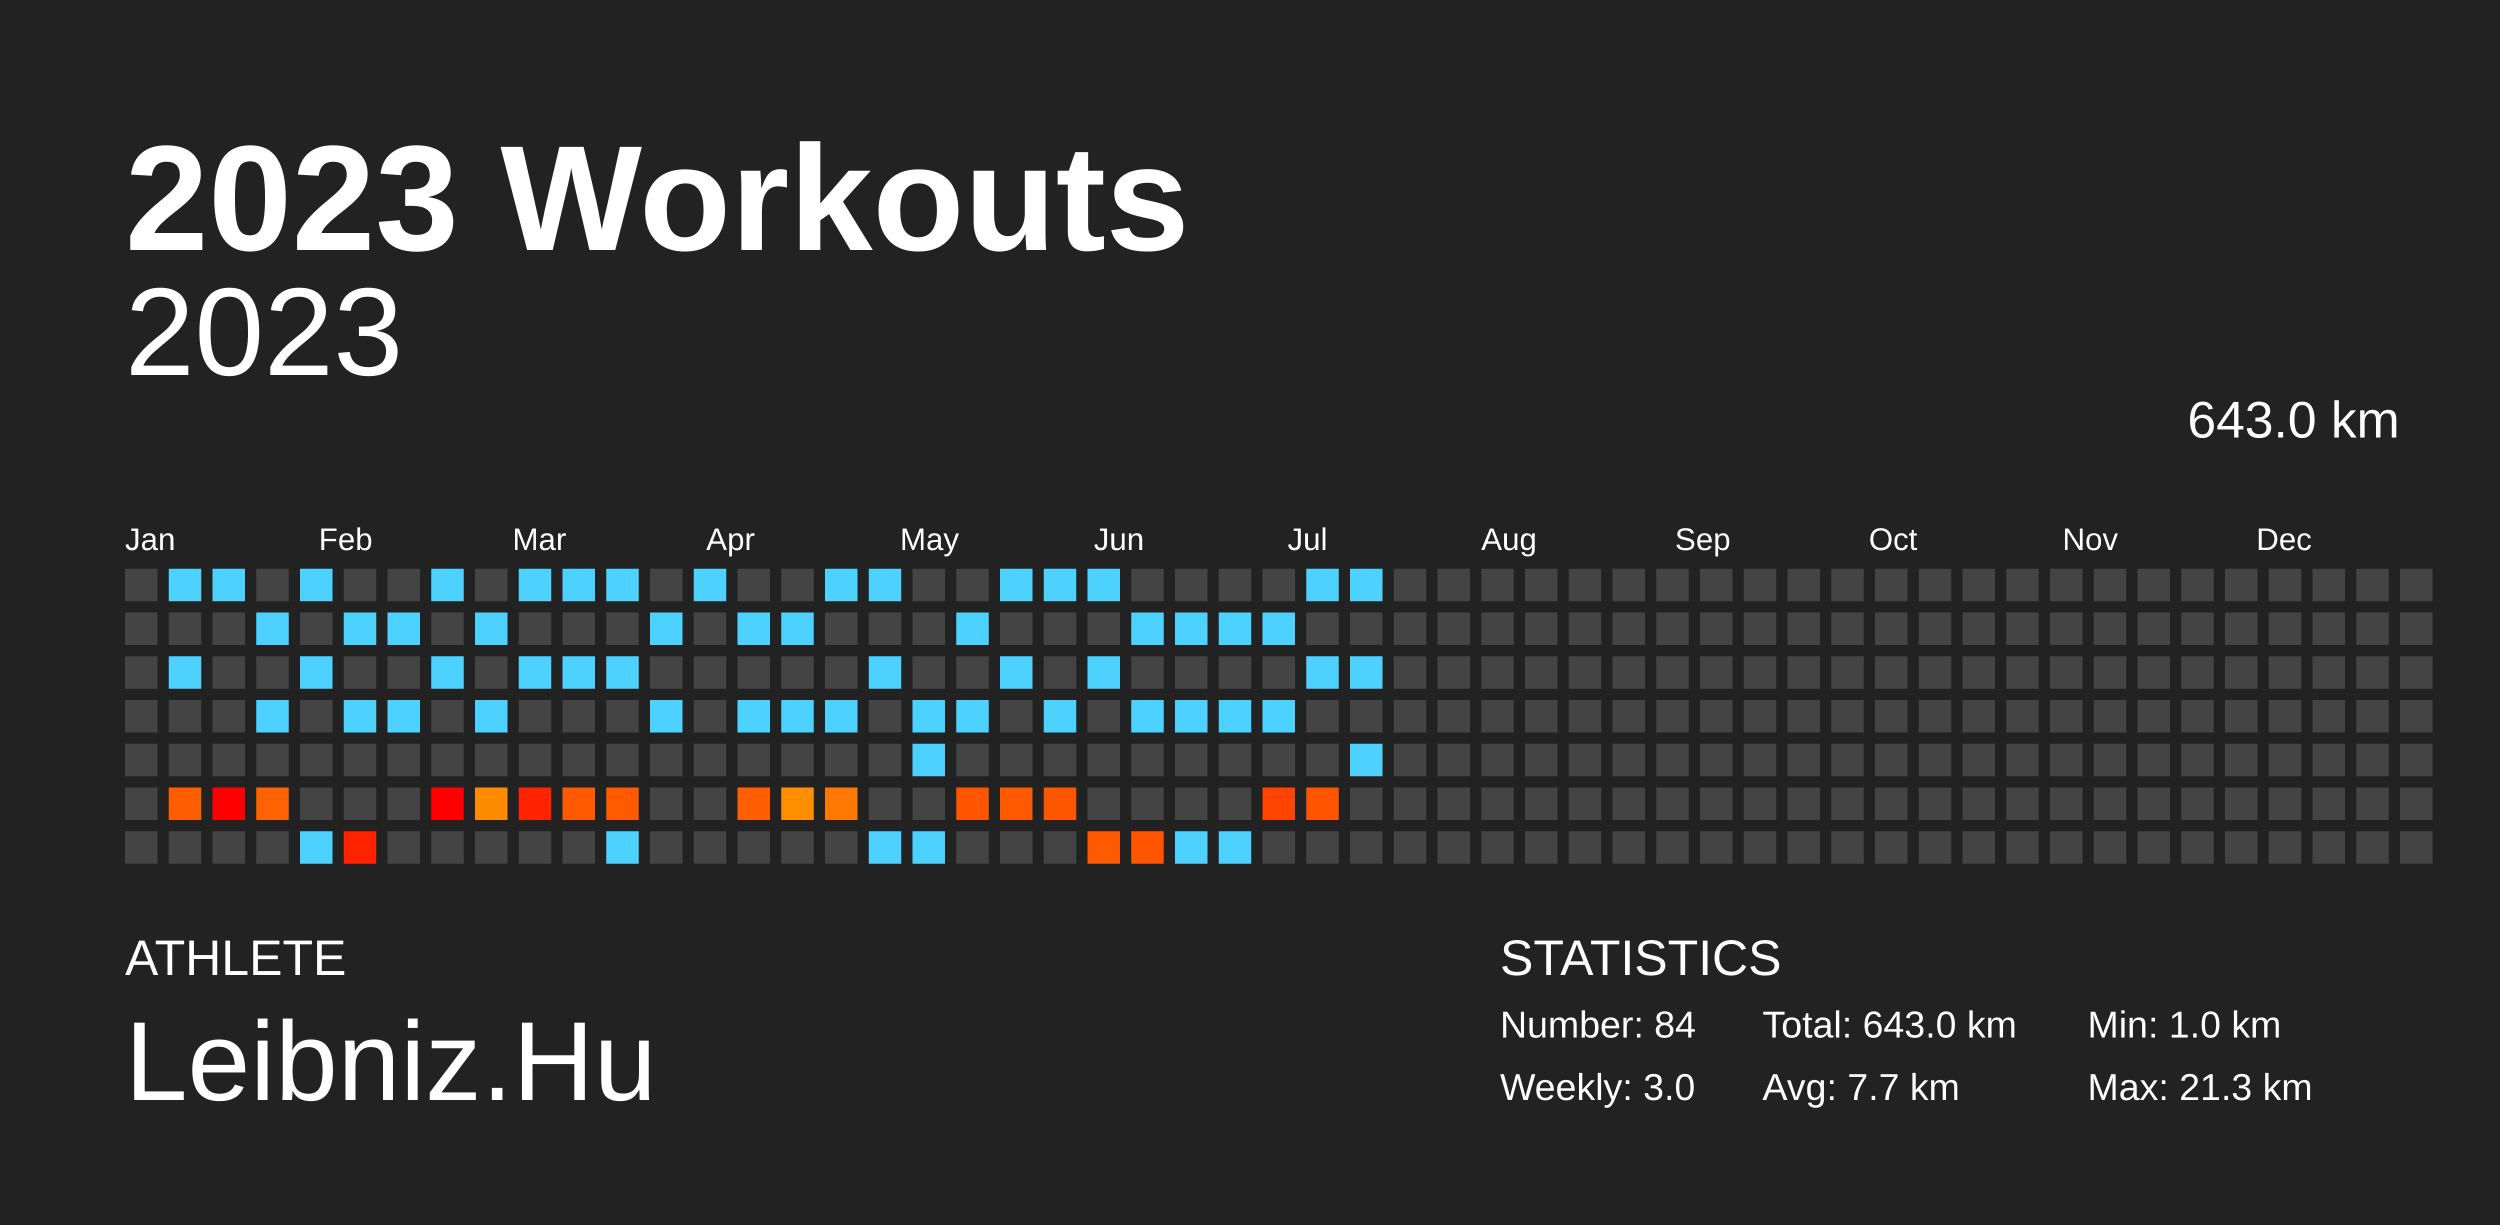
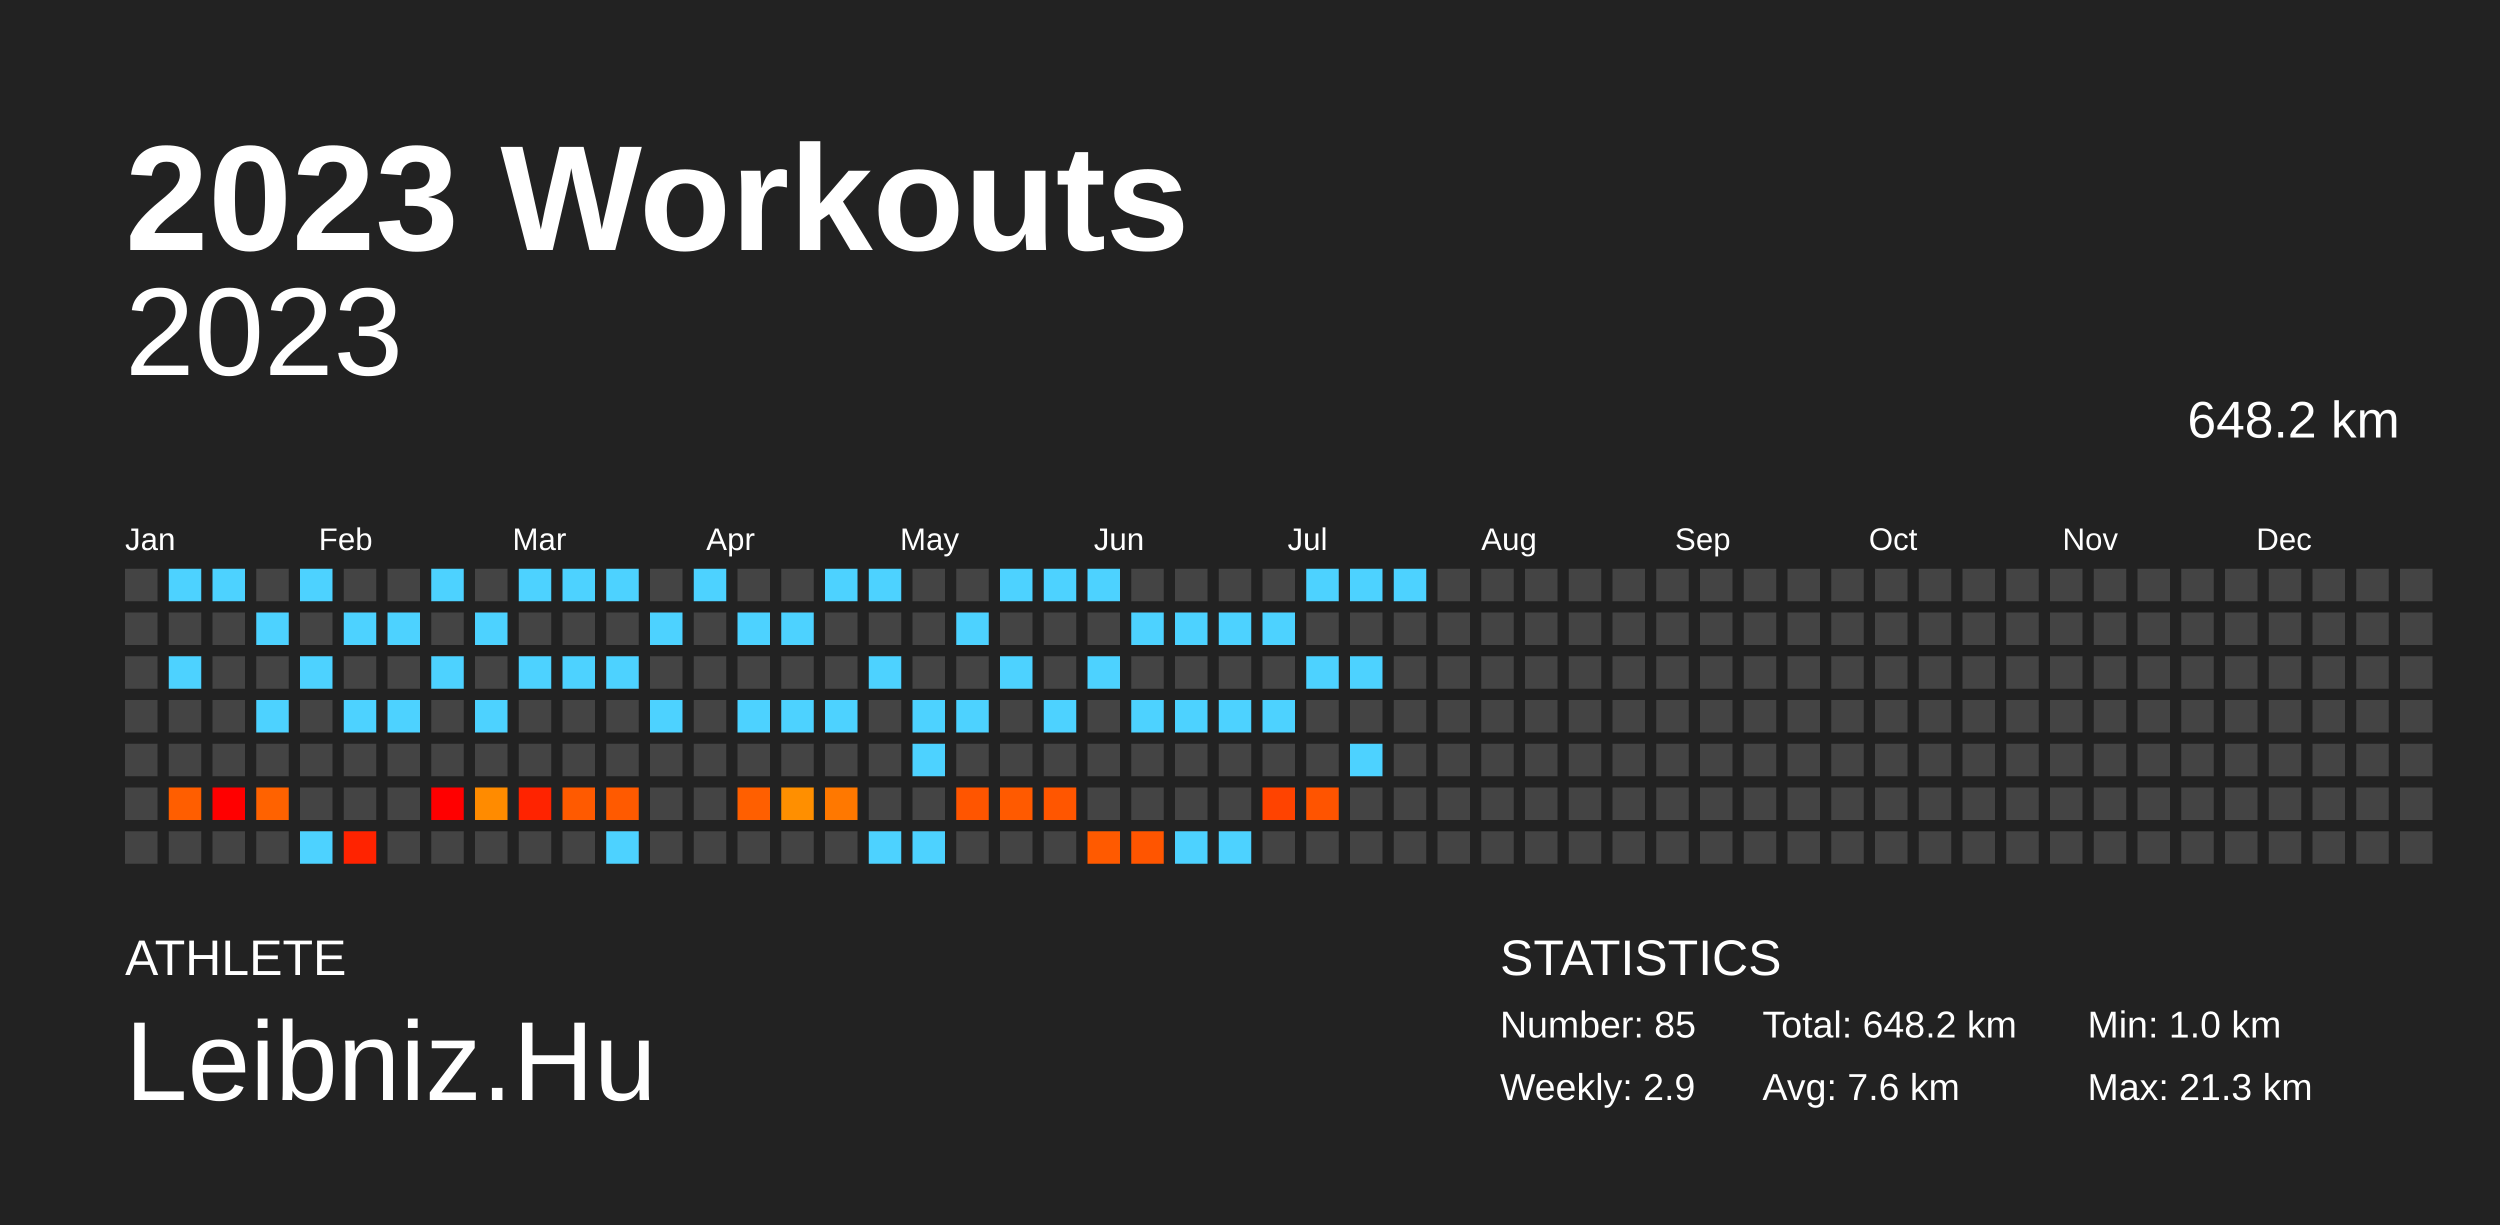
<svg xmlns="http://www.w3.org/2000/svg" baseProfile="full" height="98mm" version="1.1" viewBox="0,0,200,98" width="200mm">
  <defs />
  <rect fill="#222222" height="98" width="200" x="0" y="0" />
  <text fill="#FFFFFF" style="font-size:12px; font-family:Arial; font-weight:bold;" x="10" y="20">2023 Workouts</text>
  <text fill="#FFFFFF" style="font-size:4px; font-family:Arial" x="10" y="78">ATHLETE</text>
  <text fill="#FFFFFF" style="font-size:9px; font-family:Arial" x="10" y="88">Leibniz.Hu</text>
  <text fill="#FFFFFF" style="font-size:4px; font-family:Arial" x="120" y="78">STATISTICS</text>
-   <text fill="#FFFFFF" style="font-size:3px; font-family:Arial" x="120" y="83">Number: 84</text>
-   <text fill="#FFFFFF" style="font-size:3px; font-family:Arial" x="120" y="88">Weekly: 3.0</text>
-   <text fill="#FFFFFF" style="font-size:3px; font-family:Arial" x="141" y="83">Total: 643.0 km</text>
-   <text fill="#FFFFFF" style="font-size:3px; font-family:Arial" x="141" y="88">Avg: 7.7 km</text>
+   <text fill="#FFFFFF" style="font-size:3px; font-family:Arial" x="120" y="83">Number: 85</text>
+   <text fill="#FFFFFF" style="font-size:3px; font-family:Arial" x="120" y="88">Weekly: 2.9</text>
+   <text fill="#FFFFFF" style="font-size:3px; font-family:Arial" x="141" y="83">Total: 648.2 km</text>
+   <text fill="#FFFFFF" style="font-size:3px; font-family:Arial" x="141" y="88">Avg: 7.6 km</text>
  <text fill="#FFFFFF" style="font-size:3px; font-family:Arial" x="167" y="83">Min: 1.0 km</text>
  <text fill="#FFFFFF" style="font-size:3px; font-family:Arial" x="167" y="88">Max: 21.3 km</text>
  <text alignment-baseline="hanging" fill="#FFFFFF" style="font-size:10.0px; font-family:Arial;" x="10" y="30">2023</text>
-   <text alignment-baseline="hanging" fill="#FFFFFF" style="font-size:4.125px; font-family:Arial;" x="175" y="35">643.0 km</text>
+   <text alignment-baseline="hanging" fill="#FFFFFF" style="font-size:4.125px; font-family:Arial;" x="175" y="35">648.2 km</text>
  <text fill="#FFFFFF" style="font-size:2.5px; font-family:Arial" x="10.0" y="44">Jan</text>
  <text fill="#FFFFFF" style="font-size:2.5px; font-family:Arial" x="25.5" y="44">Feb</text>
  <text fill="#FFFFFF" style="font-size:2.5px; font-family:Arial" x="41.0" y="44">Mar</text>
  <text fill="#FFFFFF" style="font-size:2.5px; font-family:Arial" x="56.5" y="44">Apr</text>
  <text fill="#FFFFFF" style="font-size:2.5px; font-family:Arial" x="72.0" y="44">May</text>
  <text fill="#FFFFFF" style="font-size:2.5px; font-family:Arial" x="87.5" y="44">Jun</text>
  <text fill="#FFFFFF" style="font-size:2.5px; font-family:Arial" x="103.0" y="44">Jul</text>
  <text fill="#FFFFFF" style="font-size:2.5px; font-family:Arial" x="118.5" y="44">Aug</text>
  <text fill="#FFFFFF" style="font-size:2.5px; font-family:Arial" x="134.0" y="44">Sep</text>
  <text fill="#FFFFFF" style="font-size:2.5px; font-family:Arial" x="149.5" y="44">Oct</text>
  <text fill="#FFFFFF" style="font-size:2.5px; font-family:Arial" x="165.0" y="44">Nov</text>
  <text fill="#FFFFFF" style="font-size:2.5px; font-family:Arial" x="180.5" y="44">Dec</text>
  <rect fill="#444444" height="2.6" width="2.6" x="10.0" y="45.5" />
  <rect fill="#444444" height="2.6" width="2.6" x="10.0" y="49.0" />
  <rect fill="#444444" height="2.6" width="2.6" x="10.0" y="52.5" />
  <rect fill="#444444" height="2.6" width="2.6" x="10.0" y="56.0" />
  <rect fill="#444444" height="2.6" width="2.6" x="10.0" y="59.5" />
  <rect fill="#444444" height="2.6" width="2.6" x="10.0" y="63.0" />
  <rect fill="#444444" height="2.6" width="2.6" x="10.0" y="66.5" />
  <rect fill="#4dd2ff" height="2.6" width="2.6" x="13.5" y="45.5" />
  <rect fill="#444444" height="2.6" width="2.6" x="13.5" y="49.0" />
  <rect fill="#4dd2ff" height="2.6" width="2.6" x="13.5" y="52.5" />
  <rect fill="#444444" height="2.6" width="2.6" x="13.5" y="56.0" />
  <rect fill="#444444" height="2.6" width="2.6" x="13.5" y="59.5" />
  <rect fill="#ff5e00" height="2.6" width="2.6" x="13.5" y="63.0" />
  <rect fill="#444444" height="2.6" width="2.6" x="13.5" y="66.5" />
  <rect fill="#4dd2ff" height="2.6" width="2.6" x="17.0" y="45.5" />
  <rect fill="#444444" height="2.6" width="2.6" x="17.0" y="49.0" />
  <rect fill="#444444" height="2.6" width="2.6" x="17.0" y="52.5" />
  <rect fill="#444444" height="2.6" width="2.6" x="17.0" y="56.0" />
  <rect fill="#444444" height="2.6" width="2.6" x="17.0" y="59.5" />
  <rect fill="red" height="2.6" width="2.6" x="17.0" y="63.0" />
  <rect fill="#444444" height="2.6" width="2.6" x="17.0" y="66.5" />
  <rect fill="#444444" height="2.6" width="2.6" x="20.5" y="45.5" />
  <rect fill="#4dd2ff" height="2.6" width="2.6" x="20.5" y="49.0" />
  <rect fill="#444444" height="2.6" width="2.6" x="20.5" y="52.5" />
  <rect fill="#4dd2ff" height="2.6" width="2.6" x="20.5" y="56.0" />
  <rect fill="#444444" height="2.6" width="2.6" x="20.5" y="59.5" />
  <rect fill="#ff6200" height="2.6" width="2.6" x="20.5" y="63.0" />
  <rect fill="#444444" height="2.6" width="2.6" x="20.5" y="66.5" />
  <rect fill="#4dd2ff" height="2.6" width="2.6" x="24.0" y="45.5" />
  <rect fill="#444444" height="2.6" width="2.6" x="24.0" y="49.0" />
  <rect fill="#4dd2ff" height="2.6" width="2.6" x="24.0" y="52.5" />
  <rect fill="#444444" height="2.6" width="2.6" x="24.0" y="56.0" />
  <rect fill="#444444" height="2.6" width="2.6" x="24.0" y="59.5" />
  <rect fill="#444444" height="2.6" width="2.6" x="24.0" y="63.0" />
  <rect fill="#4dd2ff" height="2.6" width="2.6" x="24.0" y="66.5" />
  <rect fill="#444444" height="2.6" width="2.6" x="27.5" y="45.5" />
  <rect fill="#4dd2ff" height="2.6" width="2.6" x="27.5" y="49.0" />
  <rect fill="#444444" height="2.6" width="2.6" x="27.5" y="52.5" />
  <rect fill="#4dd2ff" height="2.6" width="2.6" x="27.5" y="56.0" />
  <rect fill="#444444" height="2.6" width="2.6" x="27.5" y="59.5" />
  <rect fill="#444444" height="2.6" width="2.6" x="27.5" y="63.0" />
  <rect fill="#ff2300" height="2.6" width="2.6" x="27.5" y="66.5" />
  <rect fill="#444444" height="2.6" width="2.6" x="31.0" y="45.5" />
  <rect fill="#4dd2ff" height="2.6" width="2.6" x="31.0" y="49.0" />
  <rect fill="#444444" height="2.6" width="2.6" x="31.0" y="52.5" />
  <rect fill="#4dd2ff" height="2.6" width="2.6" x="31.0" y="56.0" />
  <rect fill="#444444" height="2.6" width="2.6" x="31.0" y="59.5" />
  <rect fill="#444444" height="2.6" width="2.6" x="31.0" y="63.0" />
  <rect fill="#444444" height="2.6" width="2.6" x="31.0" y="66.5" />
  <rect fill="#4dd2ff" height="2.6" width="2.6" x="34.5" y="45.5" />
  <rect fill="#444444" height="2.6" width="2.6" x="34.5" y="49.0" />
  <rect fill="#4dd2ff" height="2.6" width="2.6" x="34.5" y="52.5" />
  <rect fill="#444444" height="2.6" width="2.6" x="34.5" y="56.0" />
  <rect fill="#444444" height="2.6" width="2.6" x="34.5" y="59.5" />
  <rect fill="red" height="2.6" width="2.6" x="34.5" y="63.0" />
  <rect fill="#444444" height="2.6" width="2.6" x="34.5" y="66.5" />
  <rect fill="#444444" height="2.6" width="2.6" x="38.0" y="45.5" />
  <rect fill="#4dd2ff" height="2.6" width="2.6" x="38.0" y="49.0" />
  <rect fill="#444444" height="2.6" width="2.6" x="38.0" y="52.5" />
  <rect fill="#4dd2ff" height="2.6" width="2.6" x="38.0" y="56.0" />
  <rect fill="#444444" height="2.6" width="2.6" x="38.0" y="59.5" />
  <rect fill="#ff8b00" height="2.6" width="2.6" x="38.0" y="63.0" />
  <rect fill="#444444" height="2.6" width="2.6" x="38.0" y="66.5" />
  <rect fill="#4dd2ff" height="2.6" width="2.6" x="41.5" y="45.5" />
  <rect fill="#444444" height="2.6" width="2.6" x="41.5" y="49.0" />
  <rect fill="#4dd2ff" height="2.6" width="2.6" x="41.5" y="52.5" />
  <rect fill="#444444" height="2.6" width="2.6" x="41.5" y="56.0" />
  <rect fill="#444444" height="2.6" width="2.6" x="41.5" y="59.5" />
  <rect fill="#ff2300" height="2.6" width="2.6" x="41.5" y="63.0" />
  <rect fill="#444444" height="2.6" width="2.6" x="41.5" y="66.5" />
  <rect fill="#4dd2ff" height="2.6" width="2.6" x="45.0" y="45.5" />
  <rect fill="#444444" height="2.6" width="2.6" x="45.0" y="49.0" />
  <rect fill="#4dd2ff" height="2.6" width="2.6" x="45.0" y="52.5" />
  <rect fill="#444444" height="2.6" width="2.6" x="45.0" y="56.0" />
  <rect fill="#444444" height="2.6" width="2.6" x="45.0" y="59.5" />
  <rect fill="#ff5a00" height="2.6" width="2.6" x="45.0" y="63.0" />
  <rect fill="#444444" height="2.6" width="2.6" x="45.0" y="66.5" />
  <rect fill="#4dd2ff" height="2.6" width="2.6" x="48.5" y="45.5" />
  <rect fill="#444444" height="2.6" width="2.6" x="48.5" y="49.0" />
  <rect fill="#4dd2ff" height="2.6" width="2.6" x="48.5" y="52.5" />
  <rect fill="#444444" height="2.6" width="2.6" x="48.5" y="56.0" />
  <rect fill="#444444" height="2.6" width="2.6" x="48.5" y="59.5" />
  <rect fill="#ff5a00" height="2.6" width="2.6" x="48.5" y="63.0" />
  <rect fill="#4dd2ff" height="2.6" width="2.6" x="48.5" y="66.5" />
  <rect fill="#444444" height="2.6" width="2.6" x="52.0" y="45.5" />
  <rect fill="#4dd2ff" height="2.6" width="2.6" x="52.0" y="49.0" />
  <rect fill="#444444" height="2.6" width="2.6" x="52.0" y="52.5" />
  <rect fill="#4dd2ff" height="2.6" width="2.6" x="52.0" y="56.0" />
  <rect fill="#444444" height="2.6" width="2.6" x="52.0" y="59.5" />
  <rect fill="#444444" height="2.6" width="2.6" x="52.0" y="63.0" />
  <rect fill="#444444" height="2.6" width="2.6" x="52.0" y="66.5" />
  <rect fill="#4dd2ff" height="2.6" width="2.6" x="55.5" y="45.5" />
  <rect fill="#444444" height="2.6" width="2.6" x="55.5" y="49.0" />
  <rect fill="#444444" height="2.6" width="2.6" x="55.5" y="52.5" />
  <rect fill="#444444" height="2.6" width="2.6" x="55.5" y="56.0" />
  <rect fill="#444444" height="2.6" width="2.6" x="55.5" y="59.5" />
  <rect fill="#444444" height="2.6" width="2.6" x="55.5" y="63.0" />
  <rect fill="#444444" height="2.6" width="2.6" x="55.5" y="66.5" />
  <rect fill="#444444" height="2.6" width="2.6" x="59.0" y="45.5" />
  <rect fill="#4dd2ff" height="2.6" width="2.6" x="59.0" y="49.0" />
  <rect fill="#444444" height="2.6" width="2.6" x="59.0" y="52.5" />
  <rect fill="#4dd2ff" height="2.6" width="2.6" x="59.0" y="56.0" />
  <rect fill="#444444" height="2.6" width="2.6" x="59.0" y="59.5" />
  <rect fill="#ff5f00" height="2.6" width="2.6" x="59.0" y="63.0" />
  <rect fill="#444444" height="2.6" width="2.6" x="59.0" y="66.5" />
  <rect fill="#444444" height="2.6" width="2.6" x="62.5" y="45.5" />
  <rect fill="#4dd2ff" height="2.6" width="2.6" x="62.5" y="49.0" />
  <rect fill="#444444" height="2.6" width="2.6" x="62.5" y="52.5" />
  <rect fill="#4dd2ff" height="2.6" width="2.6" x="62.5" y="56.0" />
  <rect fill="#444444" height="2.6" width="2.6" x="62.5" y="59.5" />
  <rect fill="#ff8f00" height="2.6" width="2.6" x="62.5" y="63.0" />
  <rect fill="#444444" height="2.6" width="2.6" x="62.5" y="66.5" />
  <rect fill="#4dd2ff" height="2.6" width="2.6" x="66.0" y="45.5" />
  <rect fill="#444444" height="2.6" width="2.6" x="66.0" y="49.0" />
  <rect fill="#444444" height="2.6" width="2.6" x="66.0" y="52.5" />
  <rect fill="#4dd2ff" height="2.6" width="2.6" x="66.0" y="56.0" />
  <rect fill="#444444" height="2.6" width="2.6" x="66.0" y="59.5" />
  <rect fill="#ff7800" height="2.6" width="2.6" x="66.0" y="63.0" />
  <rect fill="#444444" height="2.6" width="2.6" x="66.0" y="66.5" />
  <rect fill="#4dd2ff" height="2.6" width="2.6" x="69.5" y="45.5" />
  <rect fill="#444444" height="2.6" width="2.6" x="69.5" y="49.0" />
  <rect fill="#4dd2ff" height="2.6" width="2.6" x="69.5" y="52.5" />
  <rect fill="#444444" height="2.6" width="2.6" x="69.5" y="56.0" />
  <rect fill="#444444" height="2.6" width="2.6" x="69.5" y="59.5" />
  <rect fill="#444444" height="2.6" width="2.6" x="69.5" y="63.0" />
  <rect fill="#4dd2ff" height="2.6" width="2.6" x="69.5" y="66.5" />
  <rect fill="#444444" height="2.6" width="2.6" x="73.0" y="45.5" />
  <rect fill="#444444" height="2.6" width="2.6" x="73.0" y="49.0" />
  <rect fill="#444444" height="2.6" width="2.6" x="73.0" y="52.5" />
  <rect fill="#4dd2ff" height="2.6" width="2.6" x="73.0" y="56.0" />
  <rect fill="#4dd2ff" height="2.6" width="2.6" x="73.0" y="59.5" />
  <rect fill="#444444" height="2.6" width="2.6" x="73.0" y="63.0" />
  <rect fill="#4dd2ff" height="2.6" width="2.6" x="73.0" y="66.5" />
  <rect fill="#444444" height="2.6" width="2.6" x="76.5" y="45.5" />
  <rect fill="#4dd2ff" height="2.6" width="2.6" x="76.5" y="49.0" />
  <rect fill="#444444" height="2.6" width="2.6" x="76.5" y="52.5" />
  <rect fill="#4dd2ff" height="2.6" width="2.6" x="76.5" y="56.0" />
  <rect fill="#444444" height="2.6" width="2.6" x="76.5" y="59.5" />
  <rect fill="#ff5500" height="2.6" width="2.6" x="76.5" y="63.0" />
  <rect fill="#444444" height="2.6" width="2.6" x="76.5" y="66.5" />
  <rect fill="#4dd2ff" height="2.6" width="2.6" x="80.0" y="45.5" />
  <rect fill="#444444" height="2.6" width="2.6" x="80.0" y="49.0" />
  <rect fill="#4dd2ff" height="2.6" width="2.6" x="80.0" y="52.5" />
  <rect fill="#444444" height="2.6" width="2.6" x="80.0" y="56.0" />
  <rect fill="#444444" height="2.6" width="2.6" x="80.0" y="59.5" />
  <rect fill="#ff5a00" height="2.6" width="2.6" x="80.0" y="63.0" />
  <rect fill="#444444" height="2.6" width="2.6" x="80.0" y="66.5" />
  <rect fill="#4dd2ff" height="2.6" width="2.6" x="83.5" y="45.5" />
  <rect fill="#444444" height="2.6" width="2.6" x="83.5" y="49.0" />
  <rect fill="#444444" height="2.6" width="2.6" x="83.5" y="52.5" />
  <rect fill="#4dd2ff" height="2.6" width="2.6" x="83.5" y="56.0" />
  <rect fill="#444444" height="2.6" width="2.6" x="83.5" y="59.5" />
  <rect fill="#ff5600" height="2.6" width="2.6" x="83.5" y="63.0" />
  <rect fill="#444444" height="2.6" width="2.6" x="83.5" y="66.5" />
  <rect fill="#4dd2ff" height="2.6" width="2.6" x="87.0" y="45.5" />
  <rect fill="#444444" height="2.6" width="2.6" x="87.0" y="49.0" />
  <rect fill="#4dd2ff" height="2.6" width="2.6" x="87.0" y="52.5" />
  <rect fill="#444444" height="2.6" width="2.6" x="87.0" y="56.0" />
  <rect fill="#444444" height="2.6" width="2.6" x="87.0" y="59.5" />
  <rect fill="#444444" height="2.6" width="2.6" x="87.0" y="63.0" />
  <rect fill="#ff5a00" height="2.6" width="2.6" x="87.0" y="66.5" />
  <rect fill="#444444" height="2.6" width="2.6" x="90.5" y="45.5" />
  <rect fill="#4dd2ff" height="2.6" width="2.6" x="90.5" y="49.0" />
  <rect fill="#444444" height="2.6" width="2.6" x="90.5" y="52.5" />
  <rect fill="#4dd2ff" height="2.6" width="2.6" x="90.5" y="56.0" />
  <rect fill="#444444" height="2.6" width="2.6" x="90.5" y="59.5" />
  <rect fill="#444444" height="2.6" width="2.6" x="90.5" y="63.0" />
  <rect fill="#ff5500" height="2.6" width="2.6" x="90.5" y="66.5" />
  <rect fill="#444444" height="2.6" width="2.6" x="94.0" y="45.5" />
  <rect fill="#4dd2ff" height="2.6" width="2.6" x="94.0" y="49.0" />
  <rect fill="#444444" height="2.6" width="2.6" x="94.0" y="52.5" />
  <rect fill="#4dd2ff" height="2.6" width="2.6" x="94.0" y="56.0" />
  <rect fill="#444444" height="2.6" width="2.6" x="94.0" y="59.5" />
  <rect fill="#444444" height="2.6" width="2.6" x="94.0" y="63.0" />
  <rect fill="#4dd2ff" height="2.6" width="2.6" x="94.0" y="66.5" />
  <rect fill="#444444" height="2.6" width="2.6" x="97.5" y="45.5" />
  <rect fill="#4dd2ff" height="2.6" width="2.6" x="97.5" y="49.0" />
  <rect fill="#444444" height="2.6" width="2.6" x="97.5" y="52.5" />
  <rect fill="#4dd2ff" height="2.6" width="2.6" x="97.5" y="56.0" />
  <rect fill="#444444" height="2.6" width="2.6" x="97.5" y="59.5" />
  <rect fill="#444444" height="2.6" width="2.6" x="97.5" y="63.0" />
  <rect fill="#4dd2ff" height="2.6" width="2.6" x="97.5" y="66.5" />
  <rect fill="#444444" height="2.6" width="2.6" x="101.0" y="45.5" />
  <rect fill="#4dd2ff" height="2.6" width="2.6" x="101.0" y="49.0" />
  <rect fill="#444444" height="2.6" width="2.6" x="101.0" y="52.5" />
  <rect fill="#4dd2ff" height="2.6" width="2.6" x="101.0" y="56.0" />
  <rect fill="#444444" height="2.6" width="2.6" x="101.0" y="59.5" />
  <rect fill="#ff4300" height="2.6" width="2.6" x="101.0" y="63.0" />
  <rect fill="#444444" height="2.6" width="2.6" x="101.0" y="66.5" />
  <rect fill="#4dd2ff" height="2.6" width="2.6" x="104.5" y="45.5" />
  <rect fill="#444444" height="2.6" width="2.6" x="104.5" y="49.0" />
  <rect fill="#4dd2ff" height="2.6" width="2.6" x="104.5" y="52.5" />
  <rect fill="#444444" height="2.6" width="2.6" x="104.5" y="56.0" />
  <rect fill="#444444" height="2.6" width="2.6" x="104.5" y="59.5" />
  <rect fill="#ff5400" height="2.6" width="2.6" x="104.5" y="63.0" />
  <rect fill="#444444" height="2.6" width="2.6" x="104.5" y="66.5" />
  <rect fill="#4dd2ff" height="2.6" width="2.6" x="108.0" y="45.5" />
  <rect fill="#444444" height="2.6" width="2.6" x="108.0" y="49.0" />
  <rect fill="#4dd2ff" height="2.6" width="2.6" x="108.0" y="52.5" />
  <rect fill="#444444" height="2.6" width="2.6" x="108.0" y="56.0" />
  <rect fill="#4dd2ff" height="2.6" width="2.6" x="108.0" y="59.5" />
  <rect fill="#444444" height="2.6" width="2.6" x="108.0" y="63.0" />
  <rect fill="#444444" height="2.6" width="2.6" x="108.0" y="66.5" />
-   <rect fill="#444444" height="2.6" width="2.6" x="111.5" y="45.5" />
+   <rect fill="#4dd2ff" height="2.6" width="2.6" x="111.5" y="45.5" />
  <rect fill="#444444" height="2.6" width="2.6" x="111.5" y="49.0" />
  <rect fill="#444444" height="2.6" width="2.6" x="111.5" y="52.5" />
  <rect fill="#444444" height="2.6" width="2.6" x="111.5" y="56.0" />
  <rect fill="#444444" height="2.6" width="2.6" x="111.5" y="59.5" />
  <rect fill="#444444" height="2.6" width="2.6" x="111.5" y="63.0" />
  <rect fill="#444444" height="2.6" width="2.6" x="111.5" y="66.5" />
  <rect fill="#444444" height="2.6" width="2.6" x="115.0" y="45.5" />
  <rect fill="#444444" height="2.6" width="2.6" x="115.0" y="49.0" />
  <rect fill="#444444" height="2.6" width="2.6" x="115.0" y="52.5" />
  <rect fill="#444444" height="2.6" width="2.6" x="115.0" y="56.0" />
  <rect fill="#444444" height="2.6" width="2.6" x="115.0" y="59.5" />
  <rect fill="#444444" height="2.6" width="2.6" x="115.0" y="63.0" />
  <rect fill="#444444" height="2.6" width="2.6" x="115.0" y="66.5" />
  <rect fill="#444444" height="2.6" width="2.6" x="118.5" y="45.5" />
  <rect fill="#444444" height="2.6" width="2.6" x="118.5" y="49.0" />
  <rect fill="#444444" height="2.6" width="2.6" x="118.5" y="52.5" />
  <rect fill="#444444" height="2.6" width="2.6" x="118.5" y="56.0" />
  <rect fill="#444444" height="2.6" width="2.6" x="118.5" y="59.5" />
  <rect fill="#444444" height="2.6" width="2.6" x="118.5" y="63.0" />
  <rect fill="#444444" height="2.6" width="2.6" x="118.5" y="66.5" />
  <rect fill="#444444" height="2.6" width="2.6" x="122.0" y="45.5" />
  <rect fill="#444444" height="2.6" width="2.6" x="122.0" y="49.0" />
  <rect fill="#444444" height="2.6" width="2.6" x="122.0" y="52.5" />
  <rect fill="#444444" height="2.6" width="2.6" x="122.0" y="56.0" />
  <rect fill="#444444" height="2.6" width="2.6" x="122.0" y="59.5" />
  <rect fill="#444444" height="2.6" width="2.6" x="122.0" y="63.0" />
  <rect fill="#444444" height="2.6" width="2.6" x="122.0" y="66.5" />
  <rect fill="#444444" height="2.6" width="2.6" x="125.5" y="45.5" />
  <rect fill="#444444" height="2.6" width="2.6" x="125.5" y="49.0" />
  <rect fill="#444444" height="2.6" width="2.6" x="125.5" y="52.5" />
  <rect fill="#444444" height="2.6" width="2.6" x="125.5" y="56.0" />
  <rect fill="#444444" height="2.6" width="2.6" x="125.5" y="59.5" />
  <rect fill="#444444" height="2.6" width="2.6" x="125.5" y="63.0" />
  <rect fill="#444444" height="2.6" width="2.6" x="125.5" y="66.5" />
  <rect fill="#444444" height="2.6" width="2.6" x="129.0" y="45.5" />
  <rect fill="#444444" height="2.6" width="2.6" x="129.0" y="49.0" />
  <rect fill="#444444" height="2.6" width="2.6" x="129.0" y="52.5" />
  <rect fill="#444444" height="2.6" width="2.6" x="129.0" y="56.0" />
  <rect fill="#444444" height="2.6" width="2.6" x="129.0" y="59.5" />
  <rect fill="#444444" height="2.6" width="2.6" x="129.0" y="63.0" />
  <rect fill="#444444" height="2.6" width="2.6" x="129.0" y="66.5" />
  <rect fill="#444444" height="2.6" width="2.6" x="132.5" y="45.5" />
  <rect fill="#444444" height="2.6" width="2.6" x="132.5" y="49.0" />
  <rect fill="#444444" height="2.6" width="2.6" x="132.5" y="52.5" />
  <rect fill="#444444" height="2.6" width="2.6" x="132.5" y="56.0" />
  <rect fill="#444444" height="2.6" width="2.6" x="132.5" y="59.5" />
  <rect fill="#444444" height="2.6" width="2.6" x="132.5" y="63.0" />
  <rect fill="#444444" height="2.6" width="2.6" x="132.5" y="66.5" />
  <rect fill="#444444" height="2.6" width="2.6" x="136.0" y="45.5" />
  <rect fill="#444444" height="2.6" width="2.6" x="136.0" y="49.0" />
  <rect fill="#444444" height="2.6" width="2.6" x="136.0" y="52.5" />
  <rect fill="#444444" height="2.6" width="2.6" x="136.0" y="56.0" />
  <rect fill="#444444" height="2.6" width="2.6" x="136.0" y="59.5" />
  <rect fill="#444444" height="2.6" width="2.6" x="136.0" y="63.0" />
  <rect fill="#444444" height="2.6" width="2.6" x="136.0" y="66.5" />
  <rect fill="#444444" height="2.6" width="2.6" x="139.5" y="45.5" />
  <rect fill="#444444" height="2.6" width="2.6" x="139.5" y="49.0" />
  <rect fill="#444444" height="2.6" width="2.6" x="139.5" y="52.5" />
  <rect fill="#444444" height="2.6" width="2.6" x="139.5" y="56.0" />
  <rect fill="#444444" height="2.6" width="2.6" x="139.5" y="59.5" />
  <rect fill="#444444" height="2.6" width="2.6" x="139.5" y="63.0" />
  <rect fill="#444444" height="2.6" width="2.6" x="139.5" y="66.5" />
  <rect fill="#444444" height="2.6" width="2.6" x="143.0" y="45.5" />
  <rect fill="#444444" height="2.6" width="2.6" x="143.0" y="49.0" />
  <rect fill="#444444" height="2.6" width="2.6" x="143.0" y="52.5" />
  <rect fill="#444444" height="2.6" width="2.6" x="143.0" y="56.0" />
  <rect fill="#444444" height="2.6" width="2.6" x="143.0" y="59.5" />
  <rect fill="#444444" height="2.6" width="2.6" x="143.0" y="63.0" />
  <rect fill="#444444" height="2.6" width="2.6" x="143.0" y="66.5" />
  <rect fill="#444444" height="2.6" width="2.6" x="146.5" y="45.5" />
  <rect fill="#444444" height="2.6" width="2.6" x="146.5" y="49.0" />
  <rect fill="#444444" height="2.6" width="2.6" x="146.5" y="52.5" />
  <rect fill="#444444" height="2.6" width="2.6" x="146.5" y="56.0" />
  <rect fill="#444444" height="2.6" width="2.6" x="146.5" y="59.5" />
  <rect fill="#444444" height="2.6" width="2.6" x="146.5" y="63.0" />
  <rect fill="#444444" height="2.6" width="2.6" x="146.5" y="66.5" />
  <rect fill="#444444" height="2.6" width="2.6" x="150.0" y="45.5" />
  <rect fill="#444444" height="2.6" width="2.6" x="150.0" y="49.0" />
  <rect fill="#444444" height="2.6" width="2.6" x="150.0" y="52.5" />
  <rect fill="#444444" height="2.6" width="2.6" x="150.0" y="56.0" />
  <rect fill="#444444" height="2.6" width="2.6" x="150.0" y="59.5" />
  <rect fill="#444444" height="2.6" width="2.6" x="150.0" y="63.0" />
  <rect fill="#444444" height="2.6" width="2.6" x="150.0" y="66.5" />
  <rect fill="#444444" height="2.6" width="2.6" x="153.5" y="45.5" />
  <rect fill="#444444" height="2.6" width="2.6" x="153.5" y="49.0" />
  <rect fill="#444444" height="2.6" width="2.6" x="153.5" y="52.5" />
  <rect fill="#444444" height="2.6" width="2.6" x="153.5" y="56.0" />
  <rect fill="#444444" height="2.6" width="2.6" x="153.5" y="59.5" />
  <rect fill="#444444" height="2.6" width="2.6" x="153.5" y="63.0" />
  <rect fill="#444444" height="2.6" width="2.6" x="153.5" y="66.5" />
  <rect fill="#444444" height="2.6" width="2.6" x="157.0" y="45.5" />
  <rect fill="#444444" height="2.6" width="2.6" x="157.0" y="49.0" />
  <rect fill="#444444" height="2.6" width="2.6" x="157.0" y="52.5" />
  <rect fill="#444444" height="2.6" width="2.6" x="157.0" y="56.0" />
  <rect fill="#444444" height="2.6" width="2.6" x="157.0" y="59.5" />
  <rect fill="#444444" height="2.6" width="2.6" x="157.0" y="63.0" />
  <rect fill="#444444" height="2.6" width="2.6" x="157.0" y="66.5" />
  <rect fill="#444444" height="2.6" width="2.6" x="160.5" y="45.5" />
  <rect fill="#444444" height="2.6" width="2.6" x="160.5" y="49.0" />
  <rect fill="#444444" height="2.6" width="2.6" x="160.5" y="52.5" />
  <rect fill="#444444" height="2.6" width="2.6" x="160.5" y="56.0" />
  <rect fill="#444444" height="2.6" width="2.6" x="160.5" y="59.5" />
  <rect fill="#444444" height="2.6" width="2.6" x="160.5" y="63.0" />
  <rect fill="#444444" height="2.6" width="2.6" x="160.5" y="66.5" />
  <rect fill="#444444" height="2.6" width="2.6" x="164.0" y="45.5" />
  <rect fill="#444444" height="2.6" width="2.6" x="164.0" y="49.0" />
  <rect fill="#444444" height="2.6" width="2.6" x="164.0" y="52.5" />
  <rect fill="#444444" height="2.6" width="2.6" x="164.0" y="56.0" />
  <rect fill="#444444" height="2.6" width="2.6" x="164.0" y="59.5" />
  <rect fill="#444444" height="2.6" width="2.6" x="164.0" y="63.0" />
  <rect fill="#444444" height="2.6" width="2.6" x="164.0" y="66.5" />
  <rect fill="#444444" height="2.6" width="2.6" x="167.5" y="45.5" />
  <rect fill="#444444" height="2.6" width="2.6" x="167.5" y="49.0" />
  <rect fill="#444444" height="2.6" width="2.6" x="167.5" y="52.5" />
  <rect fill="#444444" height="2.6" width="2.6" x="167.5" y="56.0" />
  <rect fill="#444444" height="2.6" width="2.6" x="167.5" y="59.5" />
  <rect fill="#444444" height="2.6" width="2.6" x="167.5" y="63.0" />
  <rect fill="#444444" height="2.6" width="2.6" x="167.5" y="66.5" />
  <rect fill="#444444" height="2.6" width="2.6" x="171.0" y="45.5" />
  <rect fill="#444444" height="2.6" width="2.6" x="171.0" y="49.0" />
  <rect fill="#444444" height="2.6" width="2.6" x="171.0" y="52.5" />
  <rect fill="#444444" height="2.6" width="2.6" x="171.0" y="56.0" />
  <rect fill="#444444" height="2.6" width="2.6" x="171.0" y="59.5" />
  <rect fill="#444444" height="2.6" width="2.6" x="171.0" y="63.0" />
  <rect fill="#444444" height="2.6" width="2.6" x="171.0" y="66.5" />
  <rect fill="#444444" height="2.6" width="2.6" x="174.5" y="45.5" />
  <rect fill="#444444" height="2.6" width="2.6" x="174.5" y="49.0" />
  <rect fill="#444444" height="2.6" width="2.6" x="174.5" y="52.5" />
  <rect fill="#444444" height="2.6" width="2.6" x="174.5" y="56.0" />
  <rect fill="#444444" height="2.6" width="2.6" x="174.5" y="59.5" />
  <rect fill="#444444" height="2.6" width="2.6" x="174.5" y="63.0" />
  <rect fill="#444444" height="2.6" width="2.6" x="174.5" y="66.5" />
  <rect fill="#444444" height="2.6" width="2.6" x="178.0" y="45.5" />
  <rect fill="#444444" height="2.6" width="2.6" x="178.0" y="49.0" />
  <rect fill="#444444" height="2.6" width="2.6" x="178.0" y="52.5" />
  <rect fill="#444444" height="2.6" width="2.6" x="178.0" y="56.0" />
  <rect fill="#444444" height="2.6" width="2.6" x="178.0" y="59.5" />
  <rect fill="#444444" height="2.6" width="2.6" x="178.0" y="63.0" />
  <rect fill="#444444" height="2.6" width="2.6" x="178.0" y="66.5" />
  <rect fill="#444444" height="2.6" width="2.6" x="181.5" y="45.5" />
  <rect fill="#444444" height="2.6" width="2.6" x="181.5" y="49.0" />
  <rect fill="#444444" height="2.6" width="2.6" x="181.5" y="52.5" />
  <rect fill="#444444" height="2.6" width="2.6" x="181.5" y="56.0" />
  <rect fill="#444444" height="2.6" width="2.6" x="181.5" y="59.5" />
  <rect fill="#444444" height="2.6" width="2.6" x="181.5" y="63.0" />
  <rect fill="#444444" height="2.6" width="2.6" x="181.5" y="66.5" />
  <rect fill="#444444" height="2.6" width="2.6" x="185.0" y="45.5" />
  <rect fill="#444444" height="2.6" width="2.6" x="185.0" y="49.0" />
  <rect fill="#444444" height="2.6" width="2.6" x="185.0" y="52.5" />
  <rect fill="#444444" height="2.6" width="2.6" x="185.0" y="56.0" />
  <rect fill="#444444" height="2.6" width="2.6" x="185.0" y="59.5" />
  <rect fill="#444444" height="2.6" width="2.6" x="185.0" y="63.0" />
  <rect fill="#444444" height="2.6" width="2.6" x="185.0" y="66.5" />
  <rect fill="#444444" height="2.6" width="2.6" x="188.5" y="45.5" />
  <rect fill="#444444" height="2.6" width="2.6" x="188.5" y="49.0" />
  <rect fill="#444444" height="2.6" width="2.6" x="188.5" y="52.5" />
  <rect fill="#444444" height="2.6" width="2.6" x="188.5" y="56.0" />
  <rect fill="#444444" height="2.6" width="2.6" x="188.5" y="59.5" />
  <rect fill="#444444" height="2.6" width="2.6" x="188.5" y="63.0" />
  <rect fill="#444444" height="2.6" width="2.6" x="188.5" y="66.5" />
  <rect fill="#444444" height="2.6" width="2.6" x="192.0" y="45.5" />
  <rect fill="#444444" height="2.6" width="2.6" x="192.0" y="49.0" />
  <rect fill="#444444" height="2.6" width="2.6" x="192.0" y="52.5" />
  <rect fill="#444444" height="2.6" width="2.6" x="192.0" y="56.0" />
  <rect fill="#444444" height="2.6" width="2.6" x="192.0" y="59.5" />
  <rect fill="#444444" height="2.6" width="2.6" x="192.0" y="63.0" />
  <rect fill="#444444" height="2.6" width="2.6" x="192.0" y="66.5" />
</svg>
